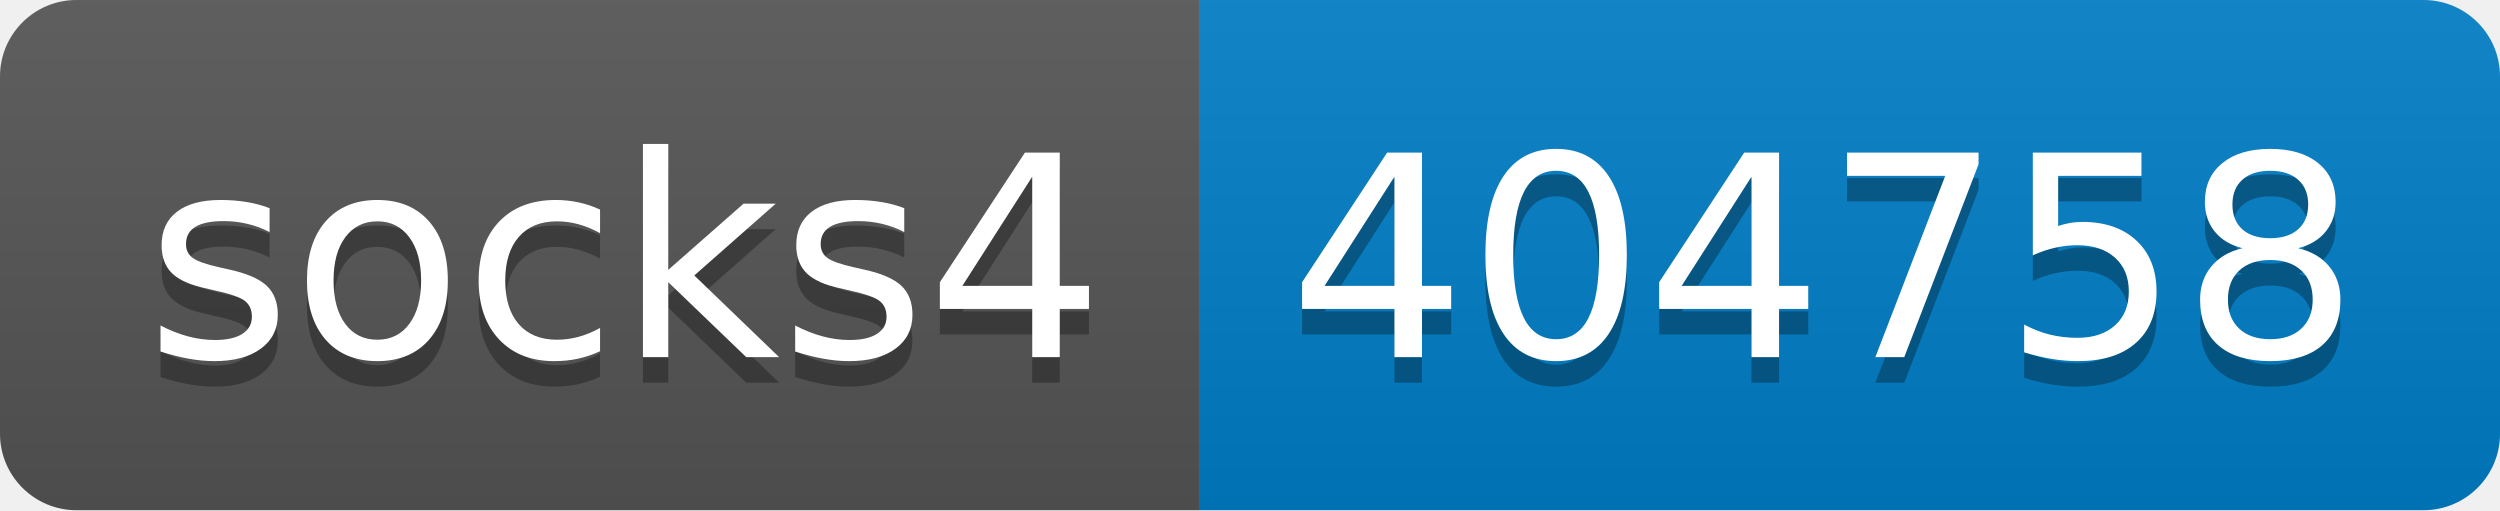
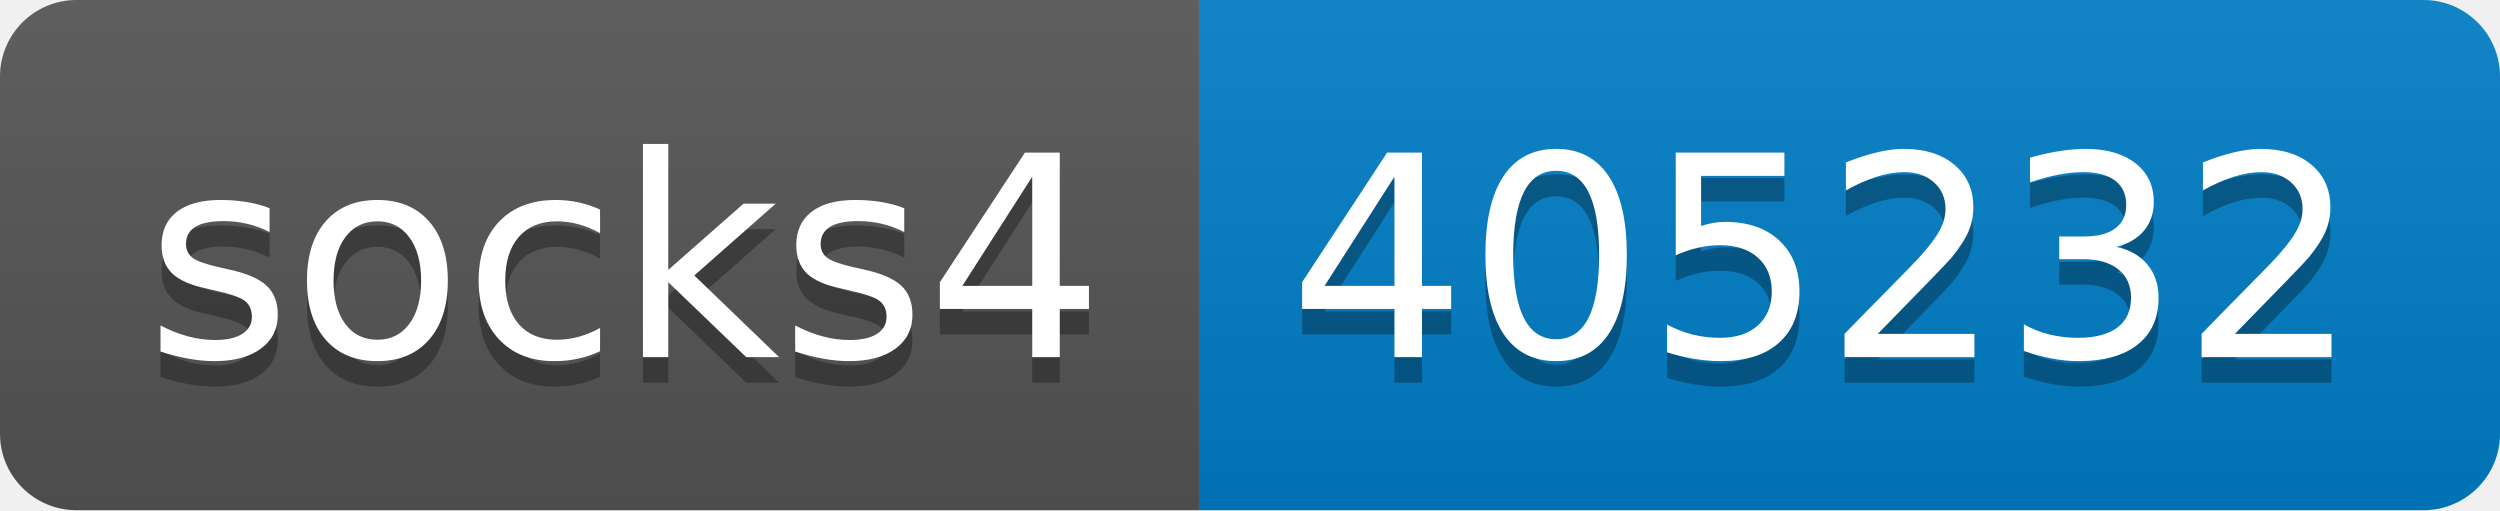
- <svg xmlns="http://www.w3.org/2000/svg" width="98" height="20" role="img" aria-label="socks4: 404758">
+ <svg xmlns="http://www.w3.org/2000/svg" width="98" height="20" role="img" aria-label="socks4: 405232">
  <linearGradient id="s" x2="0" y2="100%">
    <stop offset="0" stop-color="#bbb" stop-opacity=".1" />
    <stop offset="1" stop-opacity=".1" />
  </linearGradient>
  <clipPath id="r">
    <rect width="98" height="20" rx="3" fill="#fff" />
  </clipPath>
  <g clip-path="url(#r)">
    <rect width="47" height="20" fill="#555" />
    <rect x="47" width="51" height="20" fill="#007ec6" />
    <rect width="98" height="20" fill="url(#s)" />
  </g>
  <g fill="#fff" text-anchor="middle" font-family="Verdana,Geneva,DejaVu Sans,sans-serif" text-rendering="geometricPrecision" font-size="110">
    <text aria-hidden="true" x="245" y="150" fill="#010101" fill-opacity=".3" transform="scale(.1)" textLength="370">socks4</text>
    <text x="245" y="140" transform="scale(.1)" fill="#fff" textLength="370">socks4</text>
-     <text aria-hidden="true" x="715" y="150" fill="#010101" fill-opacity=".3" transform="scale(.1)" textLength="410">404758</text>
-     <text x="715" y="140" transform="scale(.1)" fill="#fff" textLength="410">404758</text>
+     <text aria-hidden="true" x="715" y="150" fill="#010101" fill-opacity=".3" transform="scale(.1)" textLength="410">405232</text>
+     <text x="715" y="140" transform="scale(.1)" fill="#fff" textLength="410">405232</text>
  </g>
</svg>
